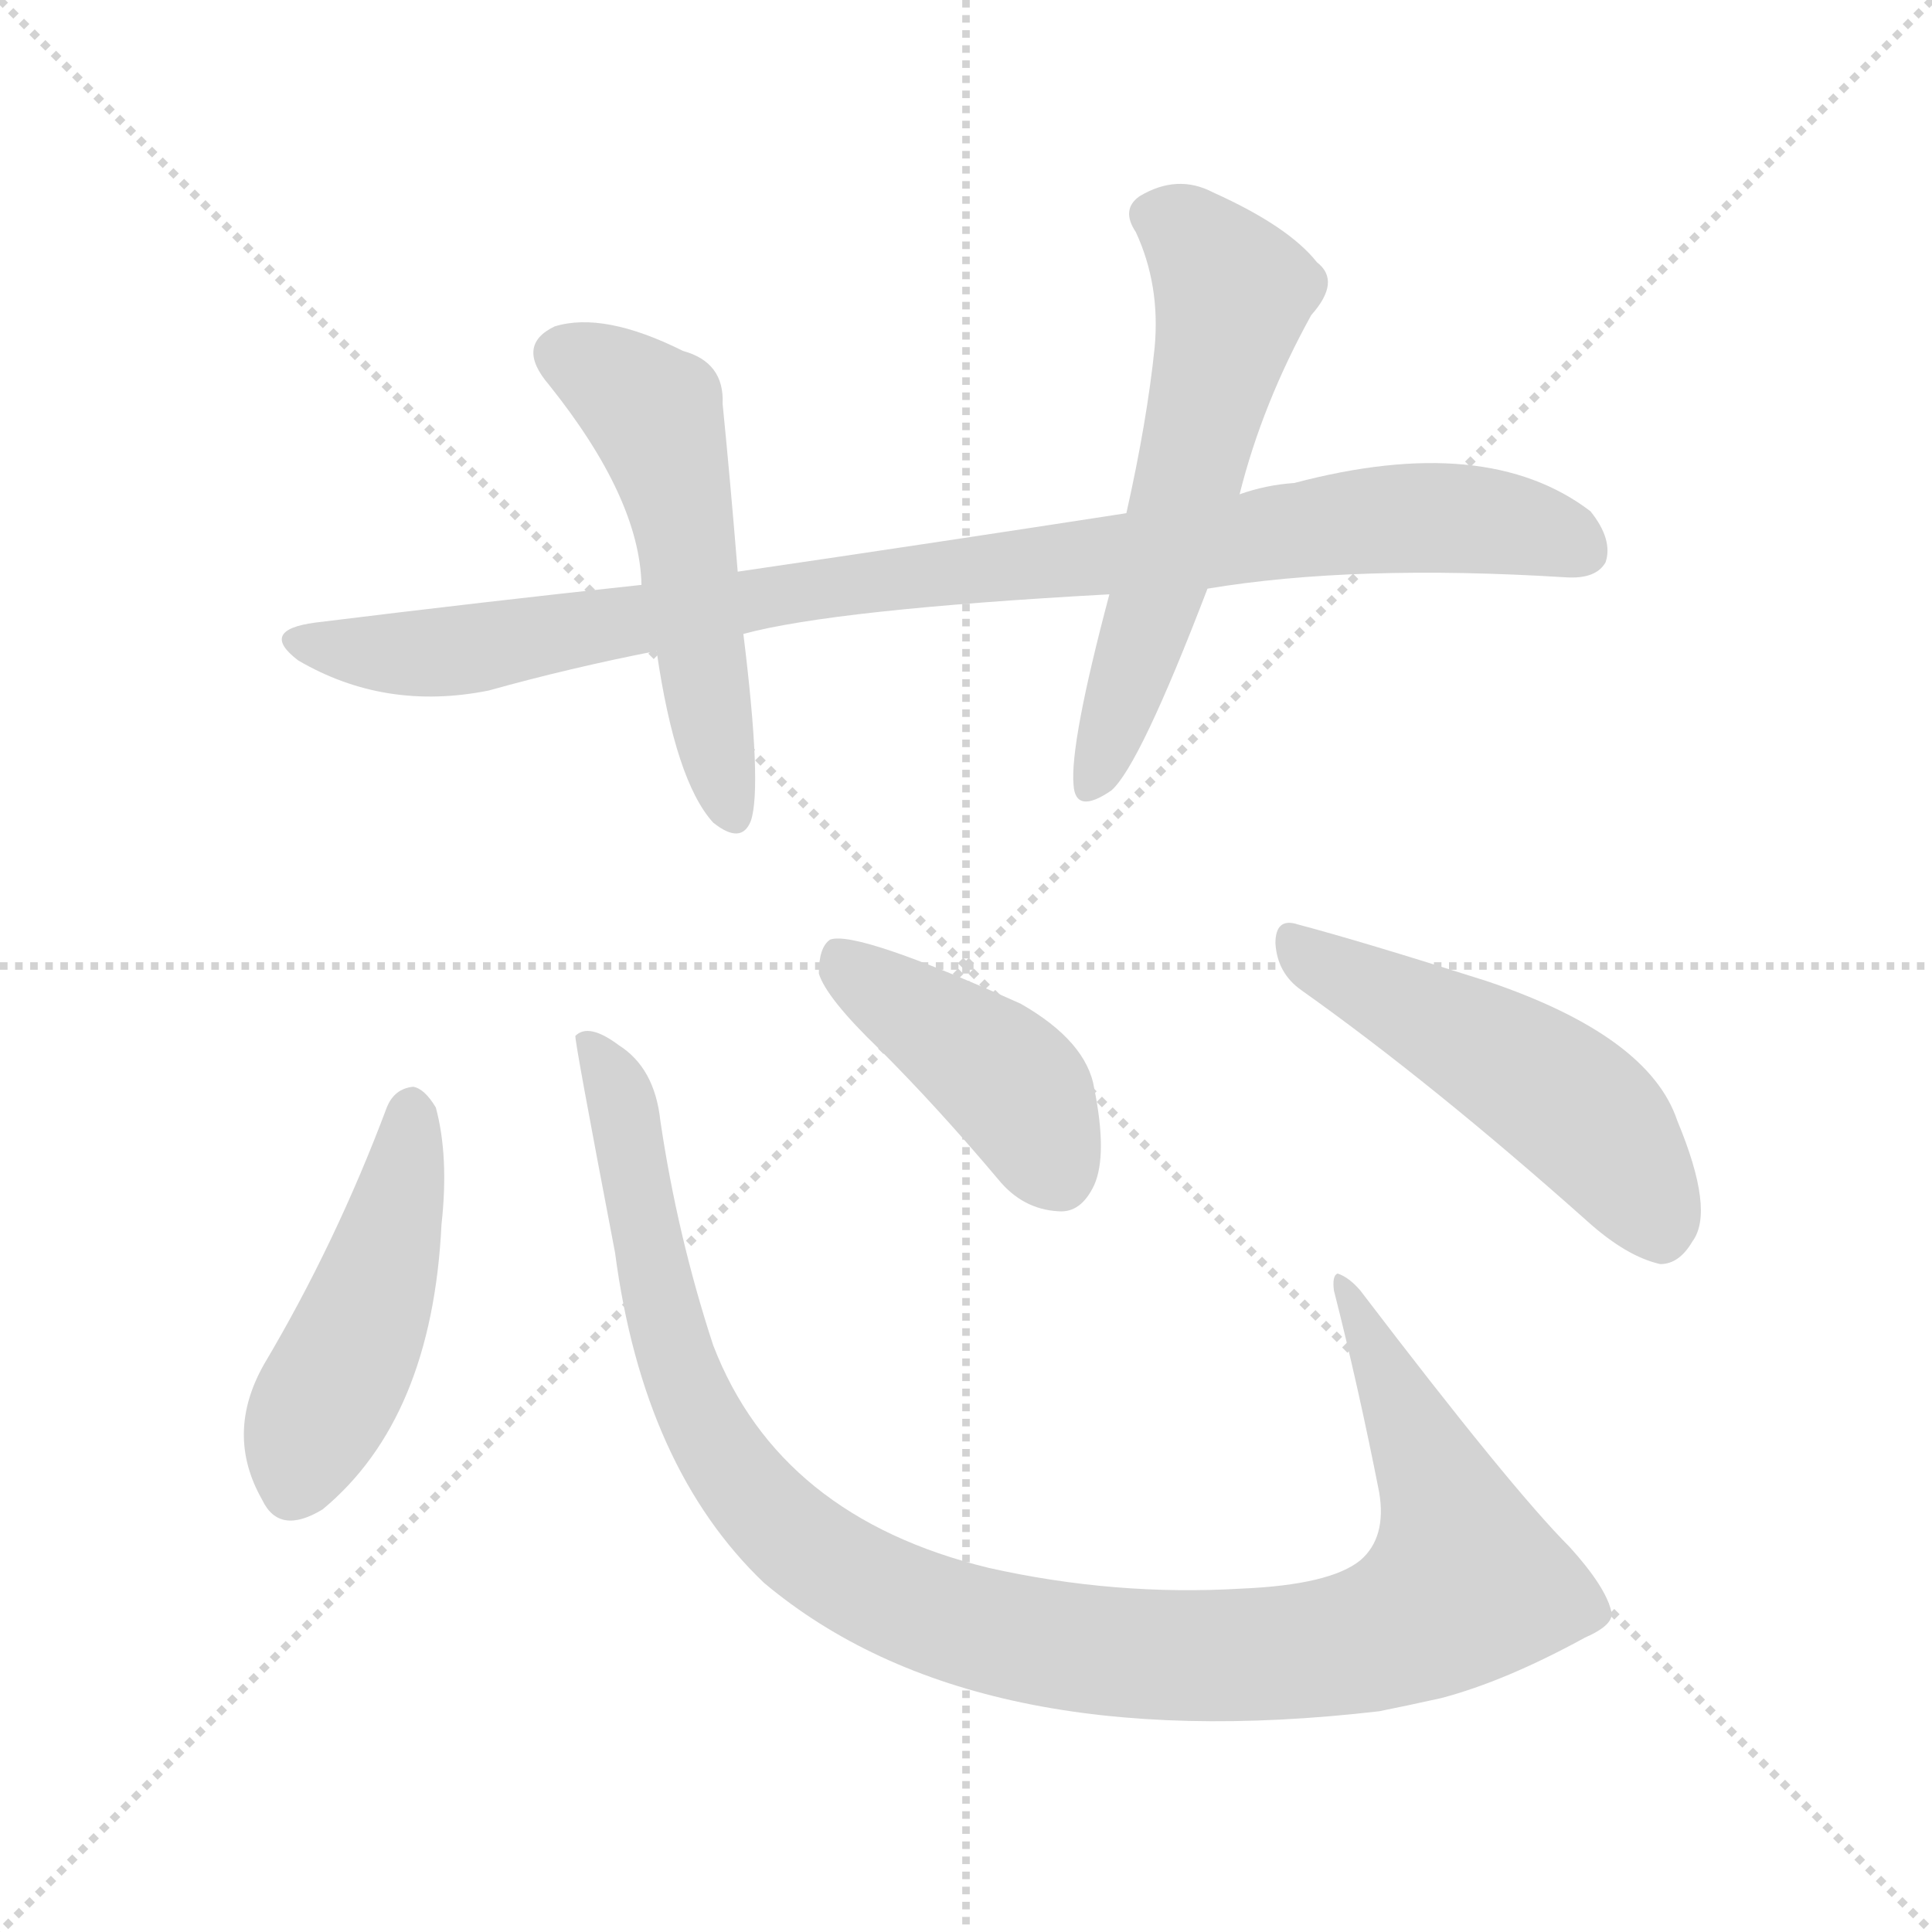
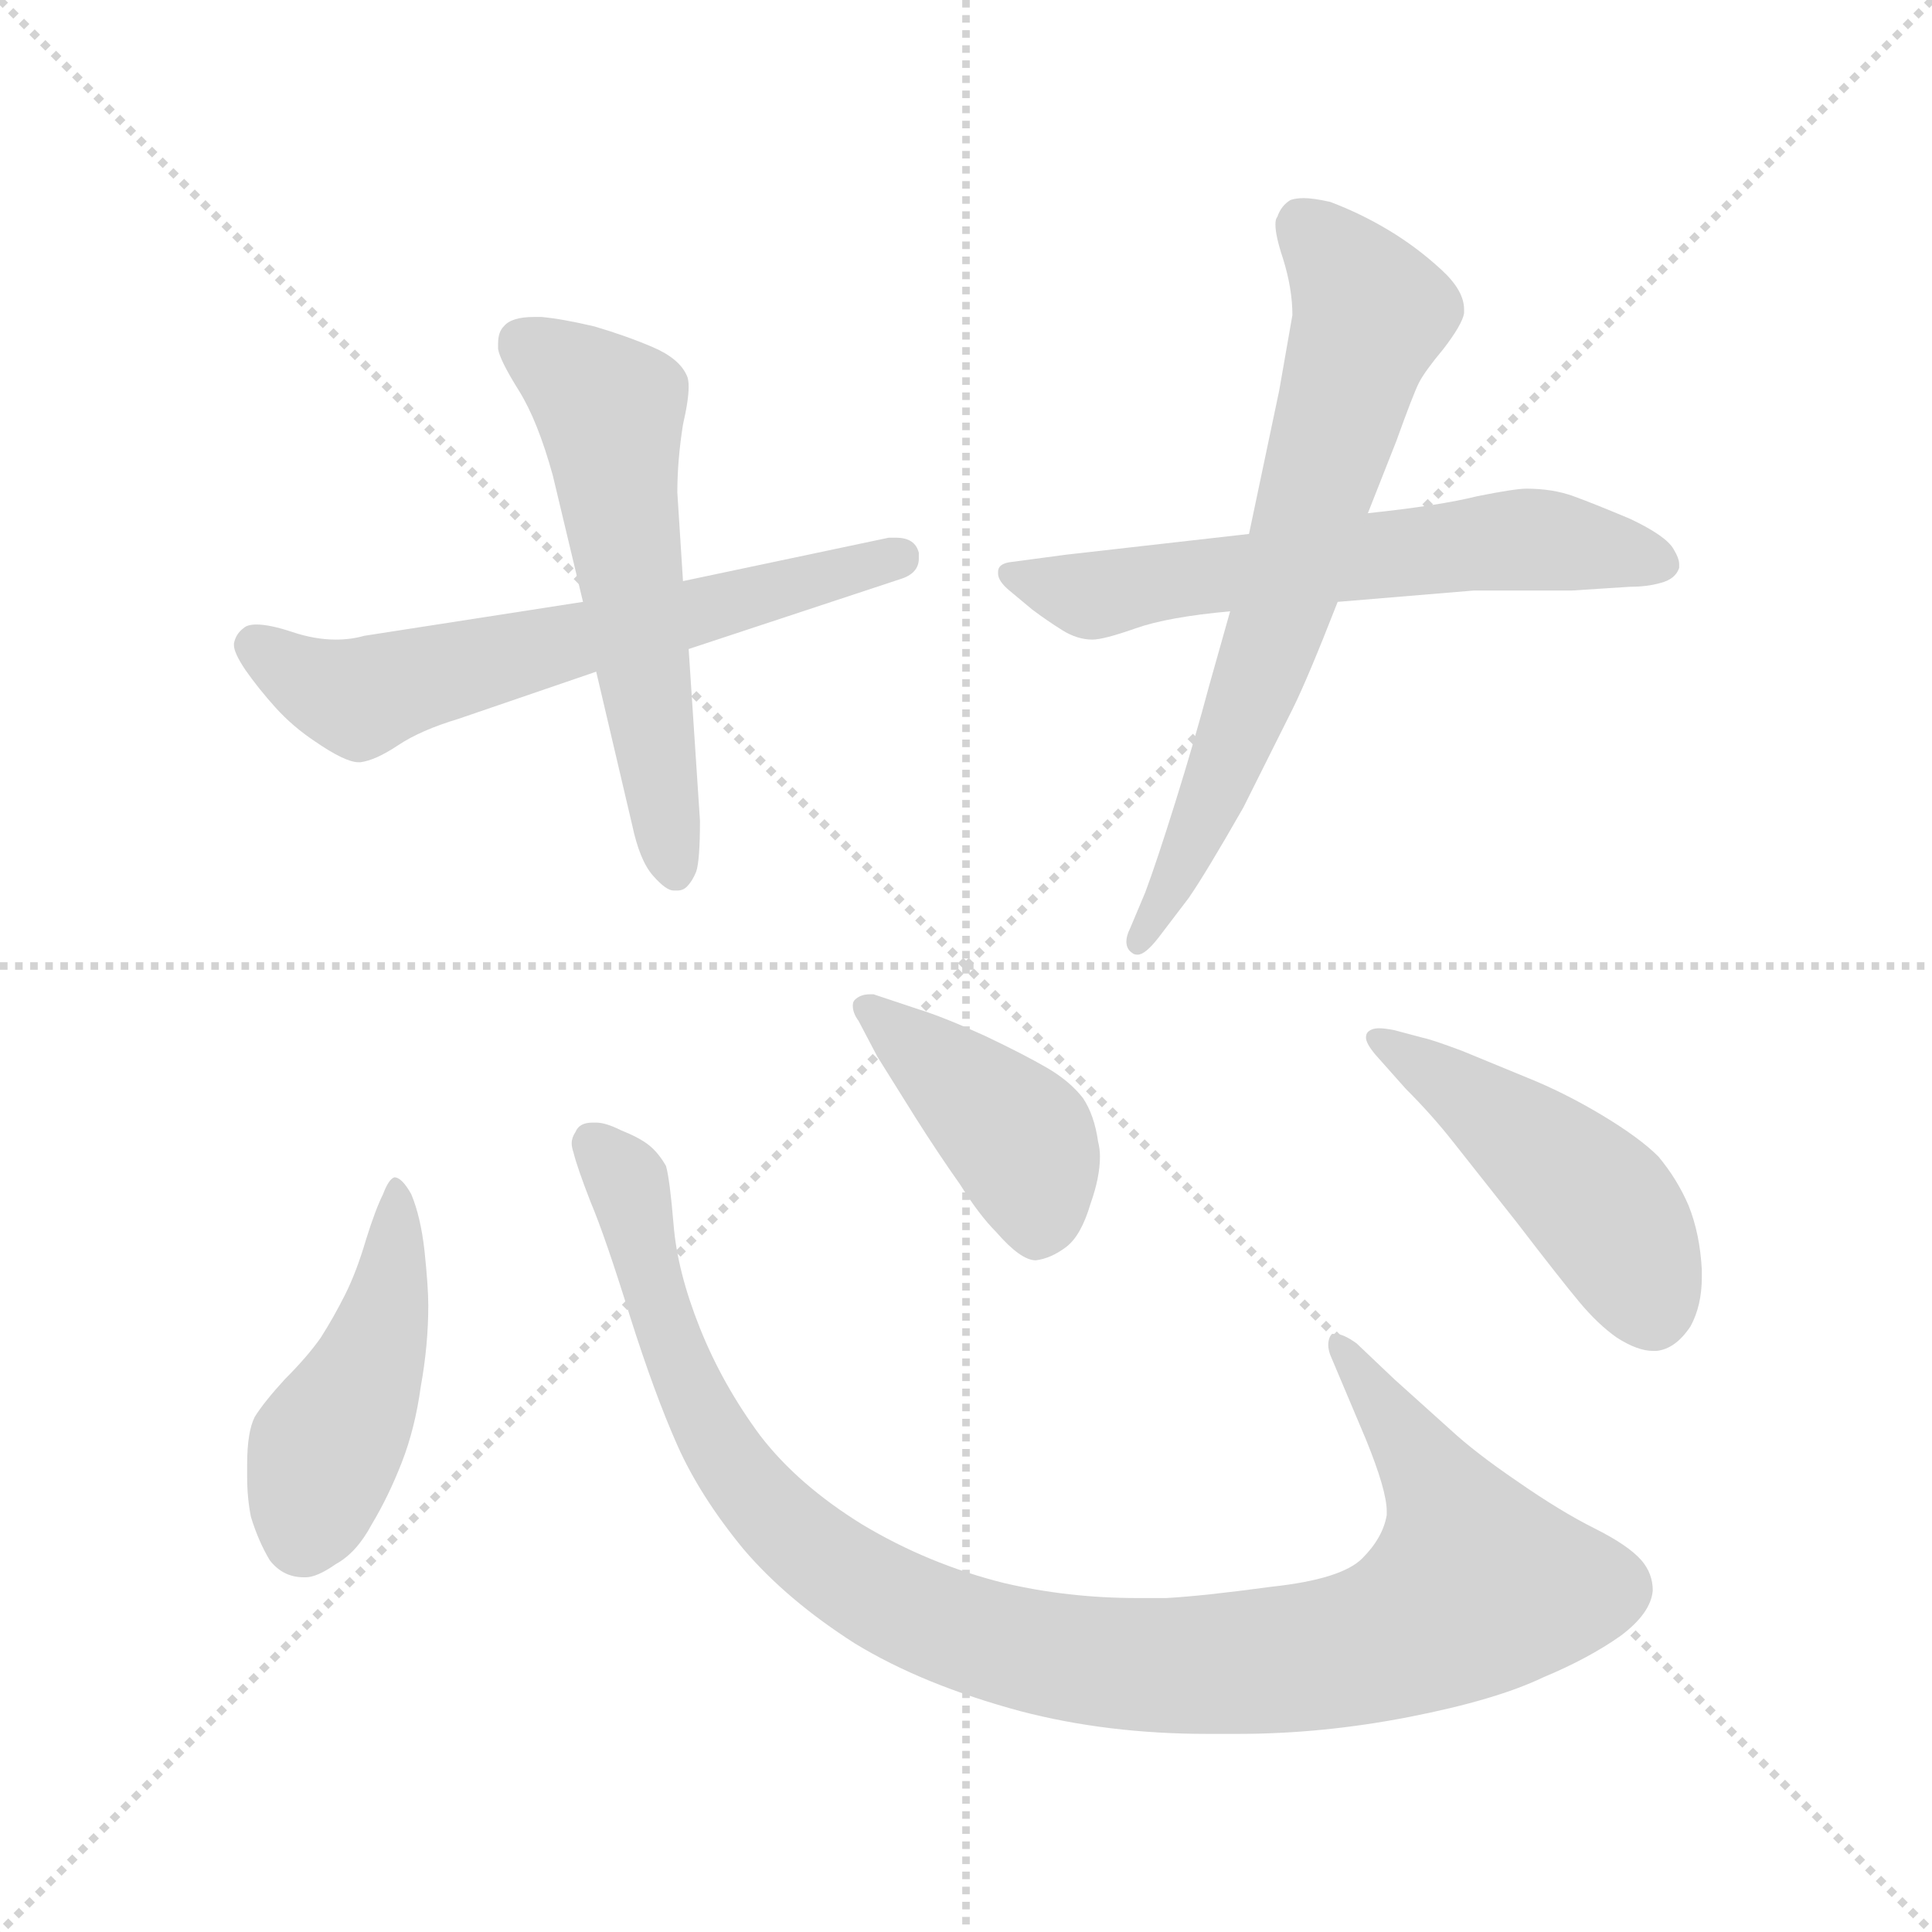
<svg xmlns="http://www.w3.org/2000/svg" version="1.1" viewBox="0 0 1024 1024">
  <g stroke="lightgray" stroke-dasharray="1,1" stroke-width="1" transform="scale(4, 4)">
    <line x1="0" y1="0" x2="256" y2="256" />
    <line x1="256" y1="0" x2="0" y2="256" />
    <line x1="128" y1="0" x2="128" y2="256" />
    <line x1="0" y1="128" x2="256" y2="128" />
  </g>
-   <g transform="scale(1.0, -1.0) translate(0.0, -925.00)">
+   <g transform="scale(1.0, -1.0) translate(0.0, -825.00)">
    <style type="text/css">
      
        @keyframes keyframes0 {
          from {
            stroke: blue;
-             stroke-dashoffset: 942;
-             stroke-width: 128;
-           }
-           75% {
+             stroke-dashoffset: 617;
+             stroke-width: 128;
+           }
+           67% {
            animation-timing-function: step-end;
            stroke: blue;
            stroke-dashoffset: 0;
            stroke-width: 128;
          }
          to {
            stroke: black;
            stroke-width: 1024;
          }
        }
        #make-me-a-hanzi-animation-0 {
-           animation: keyframes0 1.017s both;
+           animation: keyframes0 0.752s both;
          animation-delay: 0s;
          animation-timing-function: linear;
        }
      
        @keyframes keyframes1 {
          from {
            stroke: blue;
-             stroke-dashoffset: 528;
-             stroke-width: 128;
-           }
-           63% {
+             stroke-dashoffset: 562;
+             stroke-width: 128;
+           }
+           65% {
            animation-timing-function: step-end;
            stroke: blue;
            stroke-dashoffset: 0;
            stroke-width: 128;
          }
          to {
            stroke: black;
            stroke-width: 1024;
          }
        }
        #make-me-a-hanzi-animation-1 {
-           animation: keyframes1 0.68s both;
-           animation-delay: 1.017s;
+           animation: keyframes1 0.707s both;
+           animation-delay: 0.752s;
          animation-timing-function: linear;
        }
      
        @keyframes keyframes2 {
          from {
            stroke: blue;
-             stroke-dashoffset: 588;
+             stroke-dashoffset: 608;
            stroke-width: 128;
          }
          66% {
            animation-timing-function: step-end;
            stroke: blue;
            stroke-dashoffset: 0;
            stroke-width: 128;
          }
          to {
            stroke: black;
            stroke-width: 1024;
          }
        }
        #make-me-a-hanzi-animation-2 {
-           animation: keyframes2 0.729s both;
-           animation-delay: 1.696s;
+           animation: keyframes2 0.745s both;
+           animation-delay: 1.459s;
          animation-timing-function: linear;
        }
      
        @keyframes keyframes3 {
          from {
            stroke: blue;
-             stroke-dashoffset: 472;
+             stroke-dashoffset: 674;
+             stroke-width: 128;
+           }
+           69% {
+             animation-timing-function: step-end;
+             stroke: blue;
+             stroke-dashoffset: 0;
+             stroke-width: 128;
+           }
+           to {
+             stroke: black;
+             stroke-width: 1024;
+           }
+         }
+         #make-me-a-hanzi-animation-3 {
+           animation: keyframes3 0.799s both;
+           animation-delay: 2.204s;
+           animation-timing-function: linear;
+         }
+       
+         @keyframes keyframes4 {
+           from {
+             stroke: blue;
+             stroke-dashoffset: 452;
+             stroke-width: 128;
+           }
+           60% {
+             animation-timing-function: step-end;
+             stroke: blue;
+             stroke-dashoffset: 0;
+             stroke-width: 128;
+           }
+           to {
+             stroke: black;
+             stroke-width: 1024;
+           }
+         }
+         #make-me-a-hanzi-animation-4 {
+           animation: keyframes4 0.618s both;
+           animation-delay: 3.003s;
+           animation-timing-function: linear;
+         }
+       
+         @keyframes keyframes5 {
+           from {
+             stroke: blue;
+             stroke-dashoffset: 1032;
+             stroke-width: 128;
+           }
+           77% {
+             animation-timing-function: step-end;
+             stroke: blue;
+             stroke-dashoffset: 0;
+             stroke-width: 128;
+           }
+           to {
+             stroke: black;
+             stroke-width: 1024;
+           }
+         }
+         #make-me-a-hanzi-animation-5 {
+           animation: keyframes5 1.09s both;
+           animation-delay: 3.621s;
+           animation-timing-function: linear;
+         }
+       
+         @keyframes keyframes6 {
+           from {
+             stroke: blue;
+             stroke-dashoffset: 414;
+             stroke-width: 128;
+           }
+           57% {
+             animation-timing-function: step-end;
+             stroke: blue;
+             stroke-dashoffset: 0;
+             stroke-width: 128;
+           }
+           to {
+             stroke: black;
+             stroke-width: 1024;
+           }
+         }
+         #make-me-a-hanzi-animation-6 {
+           animation: keyframes6 0.587s both;
+           animation-delay: 4.71s;
+           animation-timing-function: linear;
+         }
+       
+         @keyframes keyframes7 {
+           from {
+             stroke: blue;
+             stroke-dashoffset: 473;
            stroke-width: 128;
          }
          61% {
            animation-timing-function: step-end;
            stroke: blue;
            stroke-dashoffset: 0;
            stroke-width: 128;
          }
          to {
            stroke: black;
            stroke-width: 1024;
          }
        }
-         #make-me-a-hanzi-animation-3 {
-           animation: keyframes3 0.634s both;
-           animation-delay: 2.425s;
-           animation-timing-function: linear;
-         }
-       
-         @keyframes keyframes4 {
-           from {
-             stroke: blue;
-             stroke-dashoffset: 1097;
-             stroke-width: 128;
-           }
-           78% {
-             animation-timing-function: step-end;
-             stroke: blue;
-             stroke-dashoffset: 0;
-             stroke-width: 128;
-           }
-           to {
-             stroke: black;
-             stroke-width: 1024;
-           }
-         }
-         #make-me-a-hanzi-animation-4 {
-           animation: keyframes4 1.143s both;
-           animation-delay: 3.059s;
-           animation-timing-function: linear;
-         }
-       
-         @keyframes keyframes5 {
-           from {
-             stroke: blue;
-             stroke-dashoffset: 427;
-             stroke-width: 128;
-           }
-           58% {
-             animation-timing-function: step-end;
-             stroke: blue;
-             stroke-dashoffset: 0;
-             stroke-width: 128;
-           }
-           to {
-             stroke: black;
-             stroke-width: 1024;
-           }
-         }
-         #make-me-a-hanzi-animation-5 {
-           animation: keyframes5 0.597s both;
-           animation-delay: 4.202s;
-           animation-timing-function: linear;
-         }
-       
-         @keyframes keyframes6 {
-           from {
-             stroke: blue;
-             stroke-dashoffset: 503;
-             stroke-width: 128;
-           }
-           62% {
-             animation-timing-function: step-end;
-             stroke: blue;
-             stroke-dashoffset: 0;
-             stroke-width: 128;
-           }
-           to {
-             stroke: black;
-             stroke-width: 1024;
-           }
-         }
-         #make-me-a-hanzi-animation-6 {
-           animation: keyframes6 0.659s both;
-           animation-delay: 4.799s;
+         #make-me-a-hanzi-animation-7 {
+           animation: keyframes7 0.635s both;
+           animation-delay: 5.297s;
          animation-timing-function: linear;
        }
      
    </style>
-     <path d="M 640 613 Q 718 626 830 619 Q 846 618 851 627 Q 855 639 843 654 Q 788 696 686 669 Q 671 668 657 663 L 597 653 Q 500 638 391 622 L 340 615 Q 256 606 167 595 Q 137 591 158 575 Q 204 548 259 559 Q 302 571 348 580 L 394 589 Q 442 602 588 610 L 640 613 Z" fill="lightgray" />
-     <path d="M 391 622 Q 387 671 383 711 Q 384 733 362 739 Q 320 760 294 752 Q 273 742 291 721 Q 339 661 340 615 L 348 580 Q 358 511 378 489 Q 393 477 398 490 Q 404 508 394 589 L 391 622 Z" fill="lightgray" />
-     <path d="M 657 663 Q 669 711 695 758 Q 711 776 698 786 Q 683 805 643 823 Q 624 833 604 821 Q 594 814 602 802 Q 615 774 612 741 Q 608 702 597 653 L 588 610 Q 567 531 569 509 Q 570 493 589 506 Q 604 519 640 613 L 657 663 Z" fill="lightgray" />
-     <path d="M 205 338 Q 178 266 140 202 Q 119 165 139 130 Q 148 111 171 125 Q 229 173 234 276 Q 238 312 231 338 Q 225 348 219 349 Q 209 348 205 338 Z" fill="lightgray" />
-     <path d="M 854 71 Q 851 84 832 105 Q 801 136 721 241 Q 715 248 709 250 Q 706 249 707 241 Q 720 190 731 134 Q 735 110 721 98 Q 705 85 658 83 Q 591 79 524 94 Q 413 121 378 212 Q 359 270 350 331 Q 347 359 328 371 Q 312 383 305 376 Q 304 376 326 261 Q 341 147 405 86 Q 516 -7 731 18 Q 746 21 764 25 Q 798 34 840 57 Q 856 64 854 71 Z" fill="lightgray" />
-     <path d="M 466 369 Q 497 338 529 300 Q 542 284 561 283 Q 573 282 580 297 Q 587 313 580 348 Q 576 373 541 393 Q 454 432 440 427 Q 434 423 434 409 Q 438 396 466 369 Z" fill="lightgray" />
-     <path d="M 690 400 Q 759 351 841 278 Q 862 259 880 255 Q 890 255 897 267 Q 909 283 889 331 Q 874 376 788 405 Q 722 426 688 435 Q 676 439 676 425 Q 677 409 690 400 Z" fill="lightgray" />
+     <path d="M 309 506 L 193 488 Q 186 486 178 486 Q 167 486 155 490 Q 143 494 136 494 Q 131 494 129 492 Q 125 489 124 484 L 124 483 Q 124 479 130 470 Q 137 460 146 450 Q 155 440 167 432 Q 183 421 190 421 L 191 421 Q 199 422 211 430 Q 223 438 243 444 L 316 469 L 365 481 L 477 518 Q 487 521 487 529 L 487 532 Q 485 540 475 540 L 471 540 L 362 517 L 309 506 Z" fill="lightgray" />
+     <path d="M 316 469 L 335 388 Q 339 369 346 361 Q 353 353 357 353 L 359 353 Q 362 353 364 355 Q 367 358 369 363 Q 371 369 371 390 L 365 481 L 362 517 L 359 564 Q 359 581 362 600 Q 365 613 365 620 Q 365 624 364 626 Q 360 635 346 641 Q 332 647 315 652 Q 298 656 287 657 L 283 657 Q 271 657 267 652 Q 264 649 264 643 L 264 640 Q 265 634 275 618 Q 285 602 293 573 L 309 506 L 316 469 Z" fill="lightgray" />
+     <path d="M 662 542 L 565 531 L 535 527 Q 529 526 529 522 L 529 521 Q 529 517 535 512 L 547 502 Q 555 496 563 491 Q 571 486 579 486 Q 585 486 602 492 Q 619 498 652 501 L 709 506 L 781 512 L 833 512 L 864 514 Q 873 514 880 516 Q 888 518 890 524 L 890 526 Q 890 529 887 534 Q 883 541 864 550 Q 845 558 834 562 Q 823 566 809 566 Q 803 566 783 562 Q 763 557 725 553 L 662 542 Z" fill="lightgray" />
+     <path d="M 725 553 L 740 591 Q 749 616 752 622 Q 755 628 765 640 Q 775 653 776 659 L 776 661 Q 776 671 764 682 Q 751 694 736 703 Q 721 712 705 718 Q 696 720 691 720 Q 687 720 684 719 Q 679 716 677 710 Q 676 709 676 706 Q 676 700 680 688 Q 685 672 685 658 L 678 618 L 662 542 L 652 501 L 641 462 Q 633 432 623 400 Q 613 368 607 352 L 599 333 Q 597 329 597 326 Q 597 322 600 320 Q 601 319 603 319 Q 607 319 614 328 L 630 349 Q 639 362 659 397 L 685 449 Q 693 465 709 506 L 725 553 Z" fill="lightgray" />
+     <path d="M 227 133 Q 227 143 225 162 Q 223 180 218 192 Q 213 201 209 201 Q 206 200 203 192 Q 199 184 194 168 Q 189 151 183 139 Q 177 127 170 116 Q 163 106 151 94 Q 140 82 135 74 Q 131 66 131 49 L 131 42 Q 131 31 133 21 Q 137 8 143 -2 Q 150 -11 161 -11 L 162 -11 Q 168 -11 178 -4 Q 189 2 197 17 Q 206 32 213 50 Q 220 68 223 90 Q 227 112 227 133 Z" fill="lightgray" />
+     <path d="M 719 113 Q 712 118 708 118 L 706 118 Q 704 116 704 112 Q 704 110 705 107 L 724 62 Q 735 35 735 24 L 735 22 Q 733 10 722 -1 Q 711 -12 674 -16 Q 637 -21 618 -22 L 603 -22 Q 566 -22 532 -14 Q 492 -4 457 17 Q 423 38 403 64 Q 383 91 371 121 Q 359 151 357 176 Q 355 200 353 207 Q 349 214 344 218 Q 339 222 329 226 Q 321 230 316 230 L 314 230 Q 307 230 305 225 Q 303 222 303 219 Q 303 217 304 214 Q 306 206 313 188 Q 321 169 334 127 Q 347 86 359 59 Q 371 32 394 4 Q 417 -23 453 -46 Q 489 -68 541 -82 Q 587 -94 640 -94 L 656 -94 Q 701 -94 747 -85 Q 793 -76 818 -64 Q 842 -54 859 -42 Q 875 -30 876 -18 Q 876 -9 870 -2 Q 863 6 845 15 Q 827 24 804 40 Q 782 55 769 67 L 739 94 L 719 113 Z" fill="lightgray" />
+     <path d="M 465 265 L 485 233 Q 497 214 509 197 Q 519 181 528 172 Q 541 157 549 157 Q 557 158 565 164 Q 573 170 578 187 Q 583 201 583 212 Q 583 216 582 220 Q 580 234 574 243 Q 567 252 555 259 Q 543 266 522 276 Q 500 286 487 290 L 463 298 L 461 298 Q 456 298 453 295 Q 452 294 452 292 Q 452 288 455 284 L 465 265 Z" fill="lightgray" />
+     <path d="M 745 248 Q 759 234 770 220 L 804 177 Q 827 147 837 135 Q 847 123 857 116 Q 868 109 876 109 L 878 109 Q 888 110 896 122 Q 902 133 902 148 L 902 152 Q 901 171 895 186 Q 889 200 879 212 Q 869 222 849 234 Q 829 246 809 254 L 775 268 Q 759 274 754 275 L 739 279 Q 734 280 731 280 Q 727 280 725 278 Q 724 277 724 275 Q 724 272 729 266 L 745 248 Z" fill="lightgray" />
    <clipPath id="make-me-a-hanzi-clip-0">
-       <path d="M 640 613 Q 718 626 830 619 Q 846 618 851 627 Q 855 639 843 654 Q 788 696 686 669 Q 671 668 657 663 L 597 653 Q 500 638 391 622 L 340 615 Q 256 606 167 595 Q 137 591 158 575 Q 204 548 259 559 Q 302 571 348 580 L 394 589 Q 442 602 588 610 L 640 613 Z" />
-     </clipPath>
-     <path clip-path="url(#make-me-a-hanzi-clip-0)" d="M 161 586 L 197 579 L 248 580 L 432 613 L 718 648 L 792 649 L 839 633" fill="none" id="make-me-a-hanzi-animation-0" stroke-dasharray="814 1628" stroke-linecap="round" />
+       <path d="M 309 506 L 193 488 Q 186 486 178 486 Q 167 486 155 490 Q 143 494 136 494 Q 131 494 129 492 Q 125 489 124 484 L 124 483 Q 124 479 130 470 Q 137 460 146 450 Q 155 440 167 432 Q 183 421 190 421 L 191 421 Q 199 422 211 430 Q 223 438 243 444 L 316 469 L 365 481 L 477 518 Q 487 521 487 529 L 487 532 Q 485 540 475 540 L 471 540 L 362 517 L 309 506 Z" />
+     </clipPath>
+     <path clip-path="url(#make-me-a-hanzi-clip-0)" d="M 134 484 L 167 462 L 190 455 L 477 531" fill="none" id="make-me-a-hanzi-animation-0" stroke-dasharray="489 978" stroke-linecap="round" />
    <clipPath id="make-me-a-hanzi-clip-1">
-       <path d="M 391 622 Q 387 671 383 711 Q 384 733 362 739 Q 320 760 294 752 Q 273 742 291 721 Q 339 661 340 615 L 348 580 Q 358 511 378 489 Q 393 477 398 490 Q 404 508 394 589 L 391 622 Z" />
-     </clipPath>
-     <path clip-path="url(#make-me-a-hanzi-clip-1)" d="M 299 736 L 329 721 L 348 701 L 388 494" fill="none" id="make-me-a-hanzi-animation-1" stroke-dasharray="400 800" stroke-linecap="round" />
+       <path d="M 316 469 L 335 388 Q 339 369 346 361 Q 353 353 357 353 L 359 353 Q 362 353 364 355 Q 367 358 369 363 Q 371 369 371 390 L 365 481 L 362 517 L 359 564 Q 359 581 362 600 Q 365 613 365 620 Q 365 624 364 626 Q 360 635 346 641 Q 332 647 315 652 Q 298 656 287 657 L 283 657 Q 271 657 267 652 Q 264 649 264 643 L 264 640 Q 265 634 275 618 Q 285 602 293 573 L 309 506 L 316 469 Z" />
+     </clipPath>
+     <path clip-path="url(#make-me-a-hanzi-clip-1)" d="M 276 644 L 323 606 L 358 363" fill="none" id="make-me-a-hanzi-animation-1" stroke-dasharray="434 868" stroke-linecap="round" />
    <clipPath id="make-me-a-hanzi-clip-2">
-       <path d="M 657 663 Q 669 711 695 758 Q 711 776 698 786 Q 683 805 643 823 Q 624 833 604 821 Q 594 814 602 802 Q 615 774 612 741 Q 608 702 597 653 L 588 610 Q 567 531 569 509 Q 570 493 589 506 Q 604 519 640 613 L 657 663 Z" />
-     </clipPath>
-     <path clip-path="url(#make-me-a-hanzi-clip-2)" d="M 610 811 L 629 802 L 653 769 L 614 610 L 579 509" fill="none" id="make-me-a-hanzi-animation-2" stroke-dasharray="460 920" stroke-linecap="round" />
+       <path d="M 662 542 L 565 531 L 535 527 Q 529 526 529 522 L 529 521 Q 529 517 535 512 L 547 502 Q 555 496 563 491 Q 571 486 579 486 Q 585 486 602 492 Q 619 498 652 501 L 709 506 L 781 512 L 833 512 L 864 514 Q 873 514 880 516 Q 888 518 890 524 L 890 526 Q 890 529 887 534 Q 883 541 864 550 Q 845 558 834 562 Q 823 566 809 566 Q 803 566 783 562 Q 763 557 725 553 L 662 542 Z" />
+     </clipPath>
+     <path clip-path="url(#make-me-a-hanzi-clip-2)" d="M 535 522 L 579 509 L 796 539 L 864 532 L 881 525" fill="none" id="make-me-a-hanzi-animation-2" stroke-dasharray="480 960" stroke-linecap="round" />
    <clipPath id="make-me-a-hanzi-clip-3">
-       <path d="M 205 338 Q 178 266 140 202 Q 119 165 139 130 Q 148 111 171 125 Q 229 173 234 276 Q 238 312 231 338 Q 225 348 219 349 Q 209 348 205 338 Z" />
-     </clipPath>
-     <path clip-path="url(#make-me-a-hanzi-clip-3)" d="M 218 340 L 207 269 L 154 135" fill="none" id="make-me-a-hanzi-animation-3" stroke-dasharray="344 688" stroke-linecap="round" />
+       <path d="M 725 553 L 740 591 Q 749 616 752 622 Q 755 628 765 640 Q 775 653 776 659 L 776 661 Q 776 671 764 682 Q 751 694 736 703 Q 721 712 705 718 Q 696 720 691 720 Q 687 720 684 719 Q 679 716 677 710 Q 676 709 676 706 Q 676 700 680 688 Q 685 672 685 658 L 678 618 L 662 542 L 652 501 L 641 462 Q 633 432 623 400 Q 613 368 607 352 L 599 333 Q 597 329 597 326 Q 597 322 600 320 Q 601 319 603 319 Q 607 319 614 328 L 630 349 Q 639 362 659 397 L 685 449 Q 693 465 709 506 L 725 553 Z" />
+     </clipPath>
+     <path clip-path="url(#make-me-a-hanzi-clip-3)" d="M 689 708 L 727 659 L 661 450 L 634 381 L 604 326" fill="none" id="make-me-a-hanzi-animation-3" stroke-dasharray="546 1092" stroke-linecap="round" />
    <clipPath id="make-me-a-hanzi-clip-4">
-       <path d="M 854 71 Q 851 84 832 105 Q 801 136 721 241 Q 715 248 709 250 Q 706 249 707 241 Q 720 190 731 134 Q 735 110 721 98 Q 705 85 658 83 Q 591 79 524 94 Q 413 121 378 212 Q 359 270 350 331 Q 347 359 328 371 Q 312 383 305 376 Q 304 376 326 261 Q 341 147 405 86 Q 516 -7 731 18 Q 746 21 764 25 Q 798 34 840 57 Q 856 64 854 71 Z" />
-     </clipPath>
-     <path clip-path="url(#make-me-a-hanzi-clip-4)" d="M 310 375 L 328 347 L 349 239 L 373 169 L 403 127 L 428 104 L 495 69 L 578 50 L 661 47 L 728 57 L 775 83 L 770 119 L 714 244" fill="none" id="make-me-a-hanzi-animation-4" stroke-dasharray="969 1938" stroke-linecap="round" />
+       <path d="M 227 133 Q 227 143 225 162 Q 223 180 218 192 Q 213 201 209 201 Q 206 200 203 192 Q 199 184 194 168 Q 189 151 183 139 Q 177 127 170 116 Q 163 106 151 94 Q 140 82 135 74 Q 131 66 131 49 L 131 42 Q 131 31 133 21 Q 137 8 143 -2 Q 150 -11 161 -11 L 162 -11 Q 168 -11 178 -4 Q 189 2 197 17 Q 206 32 213 50 Q 220 68 223 90 Q 227 112 227 133 Z" />
+     </clipPath>
+     <path clip-path="url(#make-me-a-hanzi-clip-4)" d="M 211 194 L 204 127 L 171 54 L 162 6" fill="none" id="make-me-a-hanzi-animation-4" stroke-dasharray="324 648" stroke-linecap="round" />
    <clipPath id="make-me-a-hanzi-clip-5">
-       <path d="M 466 369 Q 497 338 529 300 Q 542 284 561 283 Q 573 282 580 297 Q 587 313 580 348 Q 576 373 541 393 Q 454 432 440 427 Q 434 423 434 409 Q 438 396 466 369 Z" />
-     </clipPath>
-     <path clip-path="url(#make-me-a-hanzi-clip-5)" d="M 443 420 L 537 350 L 561 302" fill="none" id="make-me-a-hanzi-animation-5" stroke-dasharray="299 598" stroke-linecap="round" />
+       <path d="M 719 113 Q 712 118 708 118 L 706 118 Q 704 116 704 112 Q 704 110 705 107 L 724 62 Q 735 35 735 24 L 735 22 Q 733 10 722 -1 Q 711 -12 674 -16 Q 637 -21 618 -22 L 603 -22 Q 566 -22 532 -14 Q 492 -4 457 17 Q 423 38 403 64 Q 383 91 371 121 Q 359 151 357 176 Q 355 200 353 207 Q 349 214 344 218 Q 339 222 329 226 Q 321 230 316 230 L 314 230 Q 307 230 305 225 Q 303 222 303 219 Q 303 217 304 214 Q 306 206 313 188 Q 321 169 334 127 Q 347 86 359 59 Q 371 32 394 4 Q 417 -23 453 -46 Q 489 -68 541 -82 Q 587 -94 640 -94 L 656 -94 Q 701 -94 747 -85 Q 793 -76 818 -64 Q 842 -54 859 -42 Q 875 -30 876 -18 Q 876 -9 870 -2 Q 863 6 845 15 Q 827 24 804 40 Q 782 55 769 67 L 739 94 L 719 113 Z" />
+     </clipPath>
+     <path clip-path="url(#make-me-a-hanzi-clip-5)" d="M 314 219 L 333 198 L 358 108 L 392 43 L 437 -2 L 511 -41 L 606 -58 L 677 -55 L 732 -45 L 783 -16 L 764 33 L 707 114" fill="none" id="make-me-a-hanzi-animation-5" stroke-dasharray="904 1808" stroke-linecap="round" />
    <clipPath id="make-me-a-hanzi-clip-6">
-       <path d="M 690 400 Q 759 351 841 278 Q 862 259 880 255 Q 890 255 897 267 Q 909 283 889 331 Q 874 376 788 405 Q 722 426 688 435 Q 676 439 676 425 Q 677 409 690 400 Z" />
-     </clipPath>
-     <path clip-path="url(#make-me-a-hanzi-clip-6)" d="M 689 421 L 828 343 L 851 321 L 879 273" fill="none" id="make-me-a-hanzi-animation-6" stroke-dasharray="375 750" stroke-linecap="round" />
+       <path d="M 465 265 L 485 233 Q 497 214 509 197 Q 519 181 528 172 Q 541 157 549 157 Q 557 158 565 164 Q 573 170 578 187 Q 583 201 583 212 Q 583 216 582 220 Q 580 234 574 243 Q 567 252 555 259 Q 543 266 522 276 Q 500 286 487 290 L 463 298 L 461 298 Q 456 298 453 295 Q 452 294 452 292 Q 452 288 455 284 L 465 265 Z" />
+     </clipPath>
+     <path clip-path="url(#make-me-a-hanzi-clip-6)" d="M 459 291 L 543 217 L 549 171" fill="none" id="make-me-a-hanzi-animation-6" stroke-dasharray="286 572" stroke-linecap="round" />
+     <clipPath id="make-me-a-hanzi-clip-7">
+       <path d="M 745 248 Q 759 234 770 220 L 804 177 Q 827 147 837 135 Q 847 123 857 116 Q 868 109 876 109 L 878 109 Q 888 110 896 122 Q 902 133 902 148 L 902 152 Q 901 171 895 186 Q 889 200 879 212 Q 869 222 849 234 Q 829 246 809 254 L 775 268 Q 759 274 754 275 L 739 279 Q 734 280 731 280 Q 727 280 725 278 Q 724 277 724 275 Q 724 272 729 266 L 745 248 Z" />
+     </clipPath>
+     <path clip-path="url(#make-me-a-hanzi-clip-7)" d="M 729 275 L 763 255 L 843 191 L 857 175 L 877 125" fill="none" id="make-me-a-hanzi-animation-7" stroke-dasharray="345 690" stroke-linecap="round" />
  </g>
</svg>
